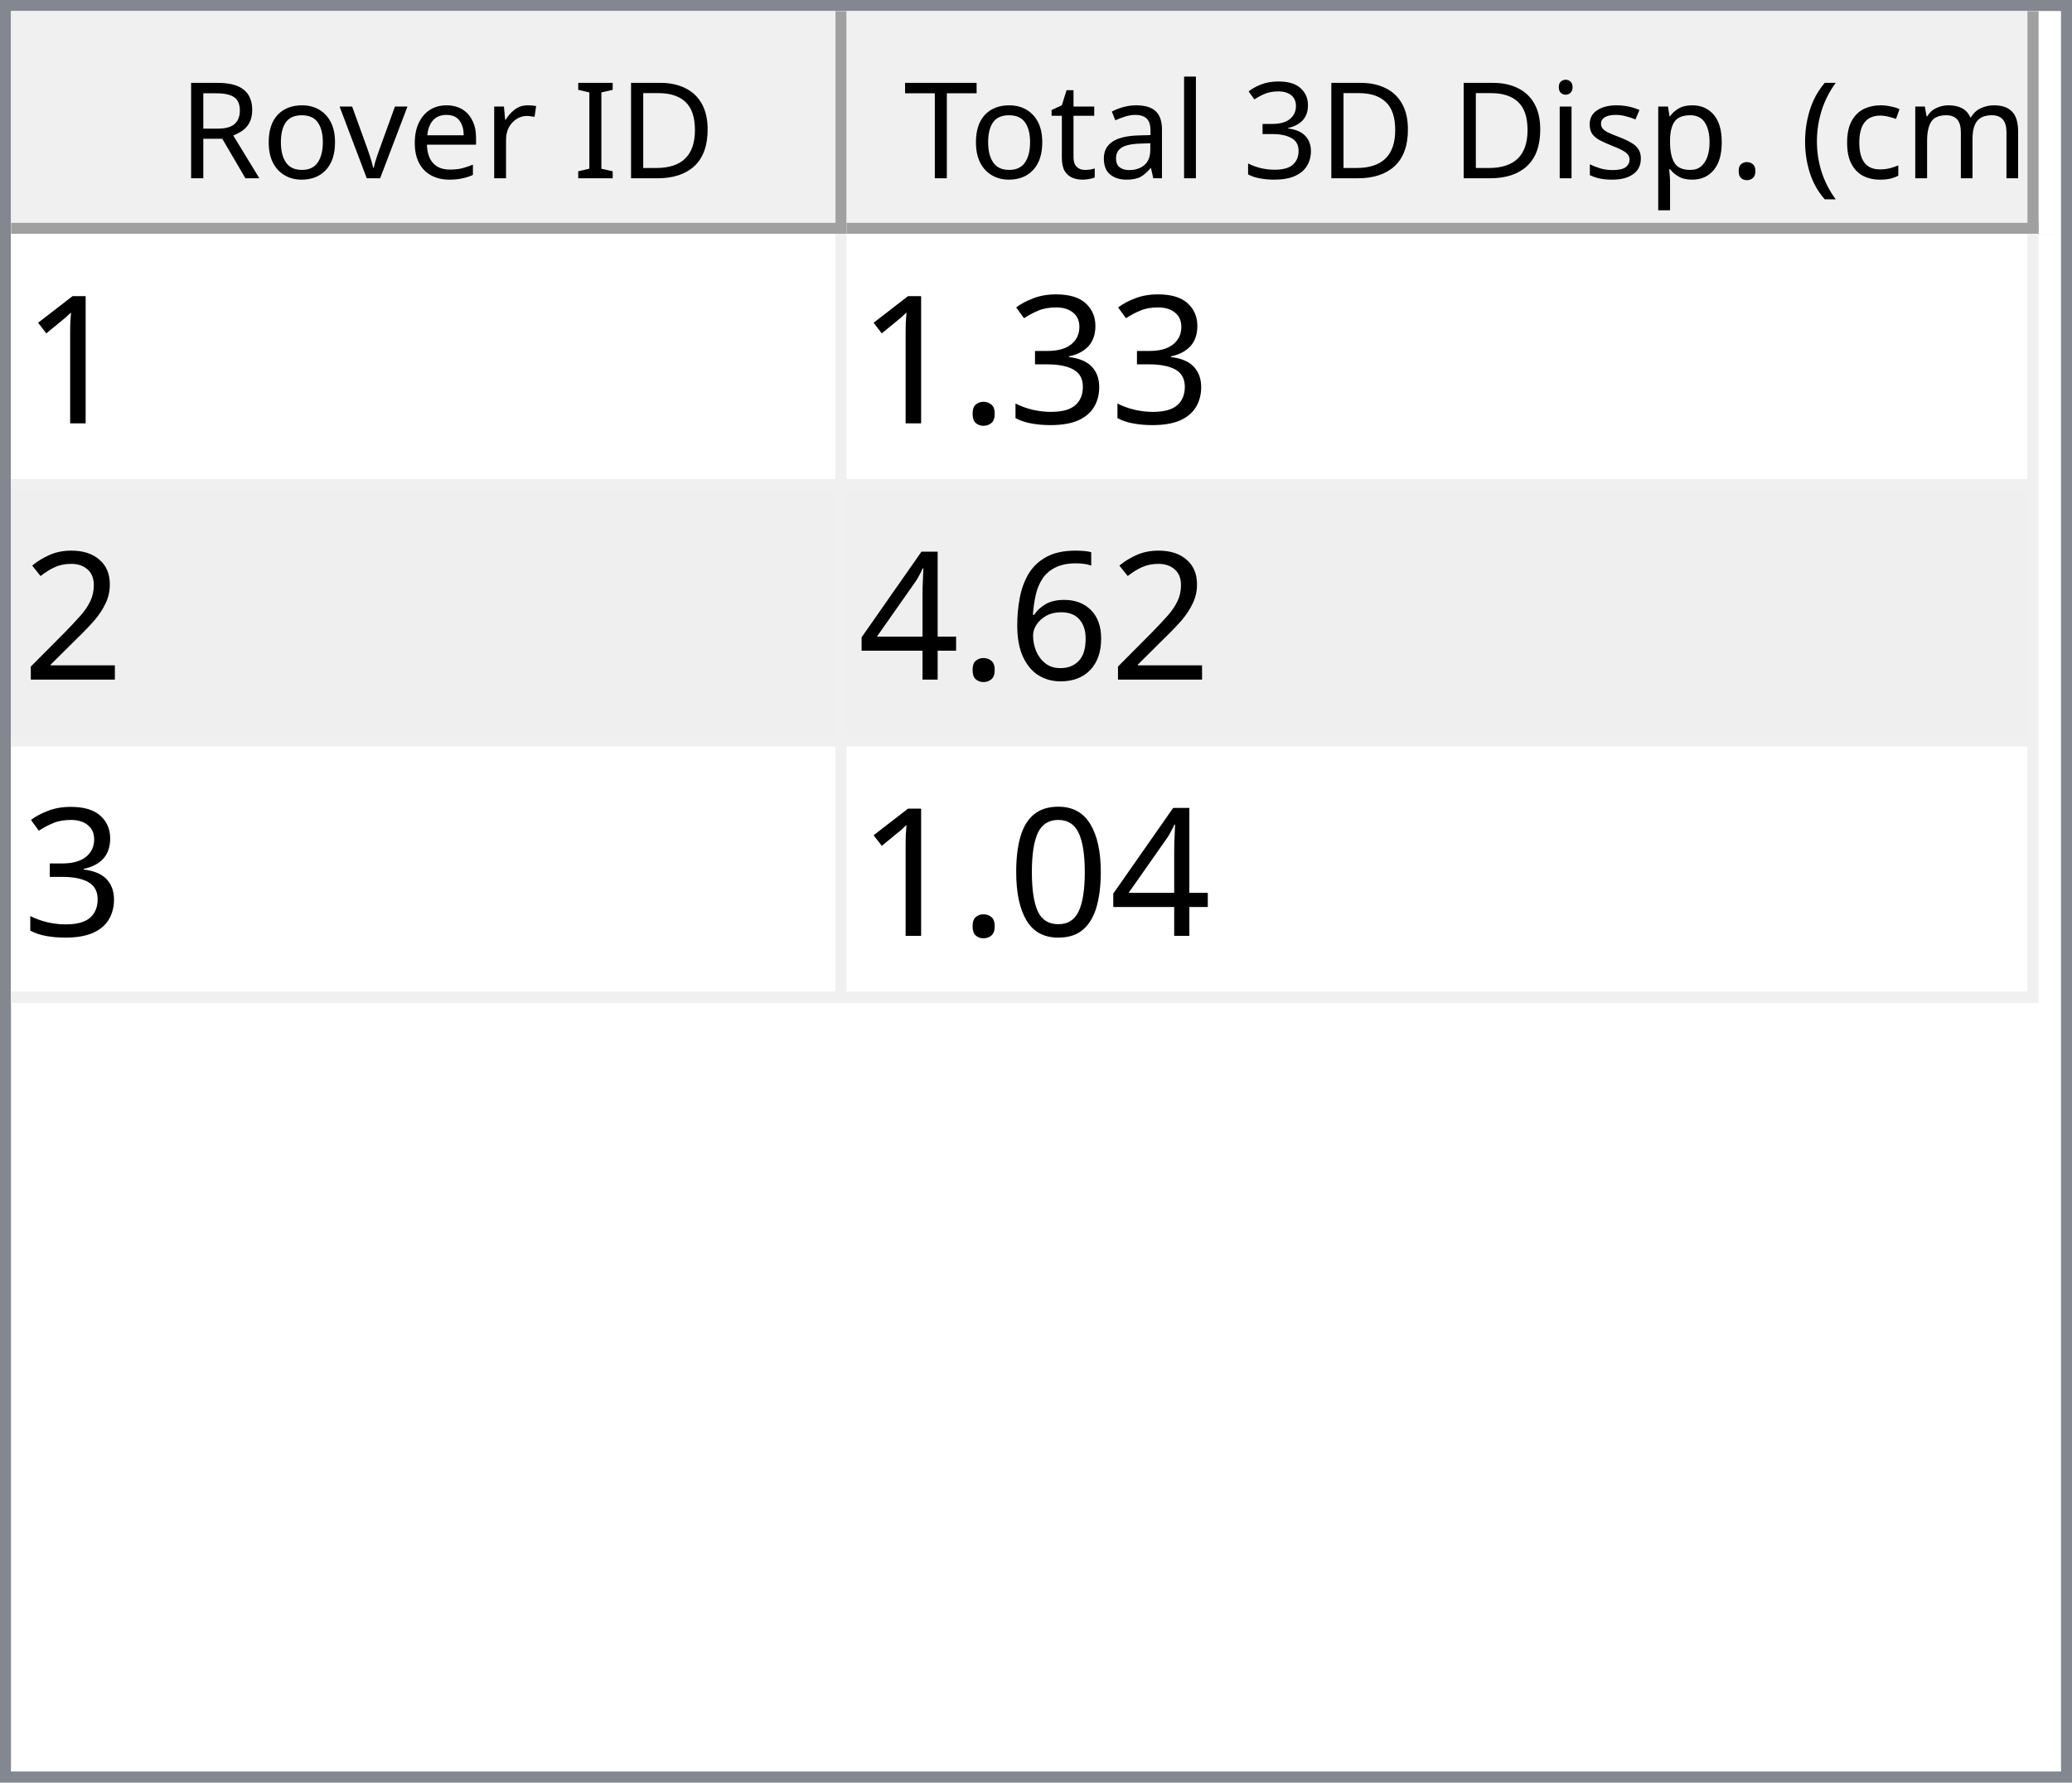
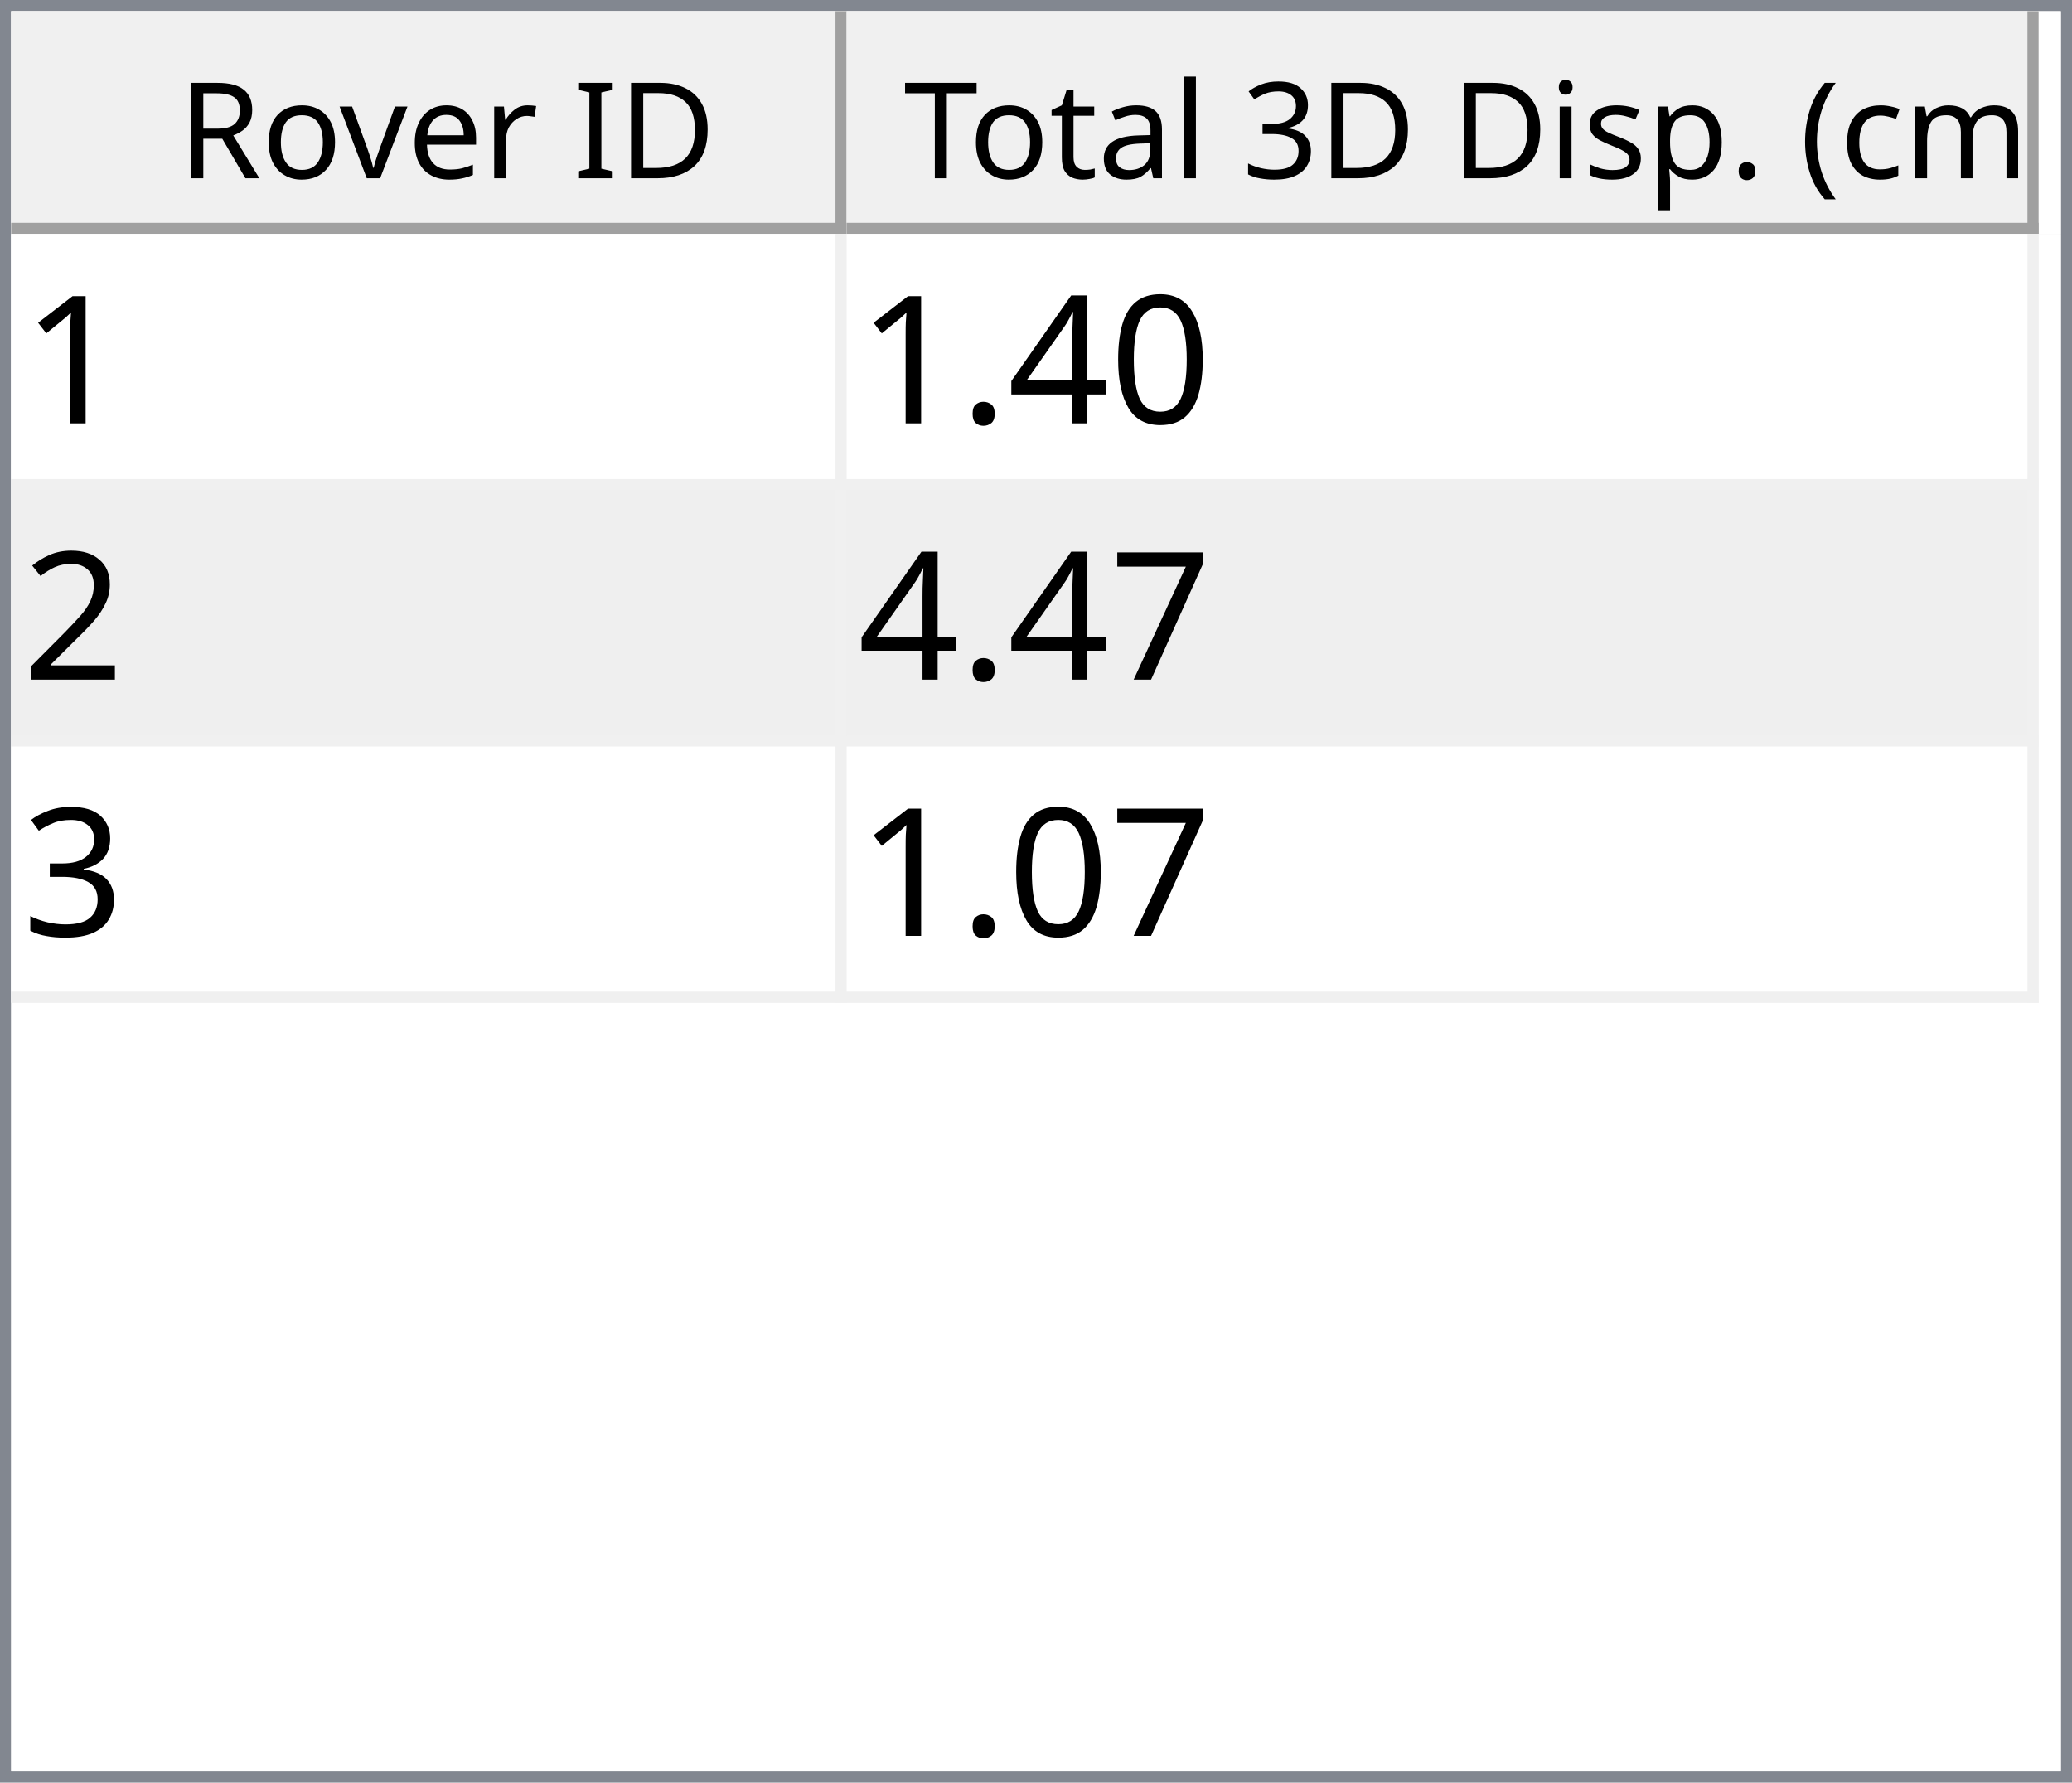
<svg xmlns="http://www.w3.org/2000/svg" style="fill-opacity:1; color-rendering:auto; color-interpolation:auto; text-rendering:auto; stroke:black; stroke-linecap:square; stroke-miterlimit:10; shape-rendering:auto; stroke-opacity:1; fill:black; stroke-dasharray:none; font-weight:normal; stroke-width:1; font-family:'Dialog'; font-style:normal; stroke-linejoin:miter; font-size:12px; stroke-dashoffset:0; image-rendering:auto;" width="186" height="160">
  <defs id="genericDefs" />
  <g>
    <defs id="defs1">
      <clipPath clipPathUnits="userSpaceOnUse" id="clipPath1">
        <path d="M0 0 L186 0 L186 160 L0 160 L0 0 Z" />
      </clipPath>
      <clipPath clipPathUnits="userSpaceOnUse" id="clipPath2">
        <path d="M0 0 L0 160 L186 160 L186 0 Z" />
      </clipPath>
      <clipPath clipPathUnits="userSpaceOnUse" id="clipPath3">
        <path d="M0 0 L0 20 L184 20 L184 0 Z" />
      </clipPath>
      <clipPath clipPathUnits="userSpaceOnUse" id="clipPath4">
        <path d="M0 0 L0 20 L75 20 L75 0 Z" />
      </clipPath>
      <clipPath clipPathUnits="userSpaceOnUse" id="clipPath5">
        <path d="M1 1 L1 19 L74 19 L74 1 Z" />
      </clipPath>
      <clipPath clipPathUnits="userSpaceOnUse" id="clipPath6">
        <path d="M0 0 L0 18 L73 18 L73 0 Z" />
      </clipPath>
      <clipPath clipPathUnits="userSpaceOnUse" id="clipPath7">
        <path d="M-0.5 -0.5 L-0.5 19.5 L74.5 19.5 L74.5 -0.5 Z" />
      </clipPath>
      <clipPath clipPathUnits="userSpaceOnUse" id="clipPath8">
        <path d="M0 0 L0 20 L107 20 L107 0 Z" />
      </clipPath>
      <clipPath clipPathUnits="userSpaceOnUse" id="clipPath9">
        <path d="M1 1 L1 19 L106 19 L106 1 Z" />
      </clipPath>
      <clipPath clipPathUnits="userSpaceOnUse" id="clipPath10">
        <path d="M0 0 L0 18 L105 18 L105 0 Z" />
      </clipPath>
      <clipPath clipPathUnits="userSpaceOnUse" id="clipPath11">
        <path d="M-0.5 -0.5 L-0.5 19.5 L106.5 19.5 L106.5 -0.5 Z" />
      </clipPath>
      <clipPath clipPathUnits="userSpaceOnUse" id="clipPath12">
        <path d="M0 0 L0 138 L184 138 L184 0 Z" />
      </clipPath>
      <clipPath clipPathUnits="userSpaceOnUse" id="clipPath13">
        <path d="M0 0 L0 69 L182 69 L182 0 Z" />
      </clipPath>
      <clipPath clipPathUnits="userSpaceOnUse" id="clipPath14">
        <path d="M-0.5 -0.5 L-0.5 68.5 L181.5 68.5 L181.5 -0.5 Z" />
      </clipPath>
      <clipPath clipPathUnits="userSpaceOnUse" id="clipPath15">
        <path d="M0 0 L0 22 L74 22 L74 0 Z" />
      </clipPath>
      <clipPath clipPathUnits="userSpaceOnUse" id="clipPath16">
        <path d="M0 0 L0 22 L106 22 L106 0 Z" />
      </clipPath>
      <font horiz-adv-x="64.551" id="font1">
        <font-face ascent="107.91" descent="25.098" units-per-em="100" style="font-style:normal; font-family:Segoe UI; font-weight:normal;" />
        <missing-glyph horiz-adv-x="64.551" d="M8.109 0 L8.109 68.266 L56.453 68.266 L56.453 0 L8.109 0 ZM15.328 7.234 L49.219 7.234 L49.219 61.031 L15.328 61.031 L15.328 7.234 Z" />
        <glyph unicode="D" horiz-adv-x="70.117" d="M9.188 0 L9.188 70.016 L28.516 70.016 Q65.531 70.016 65.531 35.891 Q65.531 19.672 55.25 9.836 Q44.969 0 27.734 0 L9.188 0 ZM17.391 62.594 L17.391 7.422 L27.828 7.422 Q41.609 7.422 49.273 14.797 Q56.938 22.172 56.938 35.688 Q56.938 62.594 28.328 62.594 L17.391 62.594 Z" />
        <glyph unicode="I" horiz-adv-x="26.611" d="M17.391 0 L9.188 0 L9.188 70.016 L17.391 70.016 L17.391 0 Z" />
        <glyph unicode=" " horiz-adv-x="27.393" d="" />
        <glyph unicode="r" horiz-adv-x="34.766" d="M34.188 41.891 Q32.078 43.5 28.125 43.5 Q23 43.5 19.555 38.672 Q16.109 33.844 16.109 25.484 L16.109 0 L8.109 0 L8.109 50 L16.109 50 L16.109 39.703 L16.312 39.703 Q18.016 44.969 21.531 47.922 Q25.047 50.875 29.391 50.875 Q32.516 50.875 34.188 50.203 L34.188 41.891 Z" />
        <glyph unicode="e" horiz-adv-x="52.295" d="M48.297 23 L12.984 23 Q13.188 14.656 17.484 10.109 Q21.781 5.562 29.297 5.562 Q37.75 5.562 44.828 11.141 L44.828 3.609 Q38.234 -1.172 27.391 -1.172 Q16.797 -1.172 10.742 5.641 Q4.688 12.453 4.688 24.812 Q4.688 36.469 11.305 43.82 Q17.922 51.172 27.734 51.172 Q37.547 51.172 42.922 44.828 Q48.297 38.484 48.297 27.203 L48.297 23 ZM40.094 29.781 Q40.047 36.719 36.75 40.578 Q33.453 44.438 27.594 44.438 Q21.922 44.438 17.969 40.383 Q14.016 36.328 13.094 29.781 L40.094 29.781 Z" />
        <glyph unicode="v" horiz-adv-x="47.9" d="M47.406 50 L27.484 0 L19.625 0 L0.688 50 L9.469 50 L22.172 13.672 Q23.578 9.672 23.922 6.688 L24.125 6.688 Q24.609 10.453 25.688 13.484 L38.969 50 L47.406 50 Z" />
        <glyph unicode="o" horiz-adv-x="58.594" d="M29 -1.172 Q17.922 -1.172 11.305 5.836 Q4.688 12.844 4.688 24.422 Q4.688 37.016 11.57 44.094 Q18.453 51.172 30.172 51.172 Q41.359 51.172 47.633 44.289 Q53.906 37.406 53.906 25.203 Q53.906 13.234 47.141 6.031 Q40.375 -1.172 29 -1.172 ZM29.594 44.438 Q21.875 44.438 17.383 39.188 Q12.891 33.938 12.891 24.703 Q12.891 15.828 17.43 10.695 Q21.969 5.562 29.594 5.562 Q37.359 5.562 41.531 10.594 Q45.703 15.625 45.703 24.906 Q45.703 34.281 41.531 39.359 Q37.359 44.438 29.594 44.438 Z" />
        <glyph unicode="R" horiz-adv-x="59.814" d="M59.375 0 L49.609 0 L37.891 19.625 Q36.281 22.359 34.766 24.289 Q33.25 26.219 31.664 27.438 Q30.078 28.656 28.25 29.219 Q26.422 29.781 24.125 29.781 L17.391 29.781 L17.391 0 L9.188 0 L9.188 70.016 L30.078 70.016 Q34.672 70.016 38.555 68.867 Q42.438 67.719 45.289 65.375 Q48.141 63.031 49.758 59.547 Q51.375 56.062 51.375 51.375 Q51.375 47.703 50.273 44.656 Q49.172 41.609 47.148 39.211 Q45.125 36.812 42.266 35.133 Q39.406 33.453 35.844 32.516 L35.844 32.328 Q37.594 31.547 38.891 30.547 Q40.188 29.547 41.359 28.18 Q42.531 26.812 43.68 25.078 Q44.828 23.344 46.234 21.047 L59.375 0 ZM17.391 62.594 L17.391 37.203 L28.516 37.203 Q31.594 37.203 34.203 38.133 Q36.812 39.062 38.719 40.797 Q40.625 42.531 41.703 45.047 Q42.781 47.562 42.781 50.688 Q42.781 56.297 39.141 59.445 Q35.5 62.594 28.609 62.594 L17.391 62.594 Z" />
        <glyph unicode=")" horiz-adv-x="30.176" d="M8.297 -15.922 L1.172 -15.922 Q16.406 2.344 16.406 26.812 Q16.406 51.469 1.078 70.016 L8.297 70.016 Q23.531 52.156 23.531 26.703 Q23.531 1.375 8.297 -15.922 Z" />
        <glyph unicode="m" horiz-adv-x="86.133" d="M79.109 0 L71.094 0 L71.094 28.719 Q71.094 37.016 68.531 40.727 Q65.969 44.438 59.906 44.438 Q54.781 44.438 51.195 39.75 Q47.609 35.062 47.609 28.516 L47.609 0 L39.594 0 L39.594 29.688 Q39.594 44.438 28.219 44.438 Q22.953 44.438 19.531 40.016 Q16.109 35.594 16.109 28.516 L16.109 0 L8.109 0 L8.109 50 L16.109 50 L16.109 42.094 L16.312 42.094 Q21.625 51.172 31.844 51.172 Q36.969 51.172 40.773 48.312 Q44.578 45.453 46 40.828 Q51.562 51.172 62.594 51.172 Q79.109 51.172 79.109 30.812 L79.109 0 Z" />
        <glyph unicode="c" horiz-adv-x="46.191" d="M42.188 2.297 Q36.422 -1.172 28.516 -1.172 Q17.828 -1.172 11.258 5.789 Q4.688 12.75 4.688 23.828 Q4.688 36.188 11.766 43.68 Q18.844 51.172 30.672 51.172 Q37.25 51.172 42.281 48.734 L42.281 40.531 Q36.719 44.438 30.375 44.438 Q22.703 44.438 17.797 38.945 Q12.891 33.453 12.891 24.516 Q12.891 15.719 17.508 10.641 Q22.125 5.562 29.891 5.562 Q36.422 5.562 42.188 9.906 L42.188 2.297 Z" />
        <glyph unicode="(" horiz-adv-x="30.176" d="M29.109 -15.922 L21.969 -15.922 Q6.844 1.375 6.844 26.703 Q6.844 52.156 21.969 70.016 L29.203 70.016 Q13.875 51.469 13.875 26.812 Q13.875 2.344 29.109 -15.922 Z" />
        <glyph unicode="." horiz-adv-x="21.68" d="M10.891 -1.078 Q8.641 -1.078 7.055 0.539 Q5.469 2.156 5.469 4.391 Q5.469 6.641 7.055 8.273 Q8.641 9.906 10.891 9.906 Q13.188 9.906 14.797 8.273 Q16.406 6.641 16.406 4.391 Q16.406 2.156 14.797 0.539 Q13.188 -1.078 10.891 -1.078 Z" />
        <glyph unicode="p" horiz-adv-x="58.789" d="M16.312 7.234 L16.109 7.234 L16.109 -23 L8.109 -23 L8.109 50 L16.109 50 L16.109 41.219 L16.312 41.219 Q22.219 51.172 33.594 51.172 Q43.266 51.172 48.688 44.461 Q54.109 37.75 54.109 26.469 Q54.109 13.922 48 6.375 Q41.891 -1.172 31.297 -1.172 Q21.578 -1.172 16.312 7.234 ZM16.109 27.391 L16.109 20.406 Q16.109 14.203 20.141 9.883 Q24.172 5.562 30.375 5.562 Q37.641 5.562 41.773 11.133 Q45.906 16.703 45.906 26.609 Q45.906 34.969 42.047 39.703 Q38.188 44.438 31.594 44.438 Q24.609 44.438 20.359 39.578 Q16.109 34.719 16.109 27.391 Z" />
        <glyph unicode="s" horiz-adv-x="42.432" d="M5.078 1.812 L5.078 10.406 Q11.625 5.562 19.484 5.562 Q30.031 5.562 30.031 12.594 Q30.031 14.594 29.125 15.992 Q28.219 17.391 26.68 18.461 Q25.141 19.531 23.07 20.383 Q21 21.234 18.609 22.172 Q15.281 23.484 12.766 24.828 Q10.25 26.172 8.57 27.859 Q6.891 29.547 6.031 31.695 Q5.172 33.844 5.172 36.719 Q5.172 40.234 6.789 42.945 Q8.406 45.656 11.086 47.484 Q13.766 49.312 17.211 50.242 Q20.656 51.172 24.312 51.172 Q30.812 51.172 35.938 48.922 L35.938 40.828 Q30.422 44.438 23.25 44.438 Q21 44.438 19.195 43.922 Q17.391 43.406 16.094 42.477 Q14.797 41.547 14.086 40.258 Q13.375 38.969 13.375 37.406 Q13.375 35.453 14.086 34.133 Q14.797 32.812 16.164 31.789 Q17.531 30.766 19.484 29.938 Q21.438 29.109 23.922 28.125 Q27.25 26.859 29.883 25.516 Q32.516 24.172 34.375 22.484 Q36.234 20.797 37.234 18.602 Q38.234 16.406 38.234 13.375 Q38.234 9.672 36.602 6.938 Q34.969 4.203 32.234 2.398 Q29.5 0.594 25.93 -0.289 Q22.359 -1.172 18.453 -1.172 Q10.75 -1.172 5.078 1.812 Z" />
        <glyph unicode="i" horiz-adv-x="24.219" d="M12.203 62.703 Q10.062 62.703 8.547 64.164 Q7.031 65.625 7.031 67.875 Q7.031 70.125 8.547 71.609 Q10.062 73.094 12.203 73.094 Q14.406 73.094 15.945 71.609 Q17.484 70.125 17.484 67.875 Q17.484 65.719 15.945 64.211 Q14.406 62.703 12.203 62.703 ZM16.109 0 L8.109 0 L8.109 50 L16.109 50 L16.109 0 Z" />
        <glyph unicode="3" horiz-adv-x="53.906" d="M46.531 19.828 Q46.531 15.094 44.75 11.211 Q42.969 7.328 39.719 4.57 Q36.469 1.812 31.93 0.297 Q27.391 -1.219 21.922 -1.219 Q11.922 -1.219 6 2.594 L6 11.188 Q13.094 5.609 22.219 5.609 Q25.875 5.609 28.828 6.539 Q31.781 7.469 33.906 9.227 Q36.031 10.984 37.18 13.477 Q38.328 15.969 38.328 19.094 Q38.328 32.812 18.797 32.812 L12.984 32.812 L12.984 39.594 L18.5 39.594 Q35.797 39.594 35.797 52.484 Q35.797 64.406 22.609 64.406 Q15.188 64.406 8.688 59.422 L8.688 67.188 Q15.375 71.188 24.609 71.188 Q29 71.188 32.57 69.969 Q36.141 68.75 38.68 66.555 Q41.219 64.359 42.609 61.281 Q44 58.203 44 54.5 Q44 40.672 30.031 36.719 L30.031 36.531 Q33.594 36.141 36.625 34.797 Q39.656 33.453 41.852 31.305 Q44.047 29.156 45.289 26.25 Q46.531 23.344 46.531 19.828 Z" />
        <glyph unicode="l" horiz-adv-x="24.219" d="M16.109 0 L8.109 0 L8.109 74.031 L16.109 74.031 L16.109 0 Z" />
        <glyph unicode="a" horiz-adv-x="50.879" d="M43.891 0 L35.891 0 L35.891 7.812 L35.688 7.812 Q30.469 -1.172 20.312 -1.172 Q12.844 -1.172 8.617 2.781 Q4.391 6.734 4.391 13.281 Q4.391 27.297 20.906 29.594 L35.891 31.688 Q35.891 44.438 25.594 44.438 Q16.547 44.438 9.281 38.281 L9.281 46.484 Q16.656 51.172 26.266 51.172 Q43.891 51.172 43.891 32.516 L43.891 0 ZM35.891 25.297 L23.828 23.641 Q18.266 22.859 15.43 20.875 Q12.594 18.891 12.594 13.875 Q12.594 10.203 15.211 7.883 Q17.828 5.562 22.172 5.562 Q28.125 5.562 32.008 9.742 Q35.891 13.922 35.891 20.312 L35.891 25.297 Z" />
        <glyph unicode="t" horiz-adv-x="33.887" d="M31.297 0.484 Q28.469 -1.078 23.828 -1.078 Q10.688 -1.078 10.688 13.578 L10.688 43.172 L2.094 43.172 L2.094 50 L10.688 50 L10.688 62.203 L18.703 64.797 L18.703 50 L31.297 50 L31.297 43.172 L18.703 43.172 L18.703 14.984 Q18.703 9.969 20.414 7.82 Q22.125 5.672 26.078 5.672 Q29.109 5.672 31.297 7.328 L31.297 0.484 Z" />
        <glyph unicode="T" horiz-adv-x="52.393" d="M50.594 62.594 L30.375 62.594 L30.375 0 L22.172 0 L22.172 62.594 L2 62.594 L2 70.016 L50.594 70.016 L50.594 62.594 Z" />
      </font>
      <font horiz-adv-x="75.0" id="font2">
        <font-face ascent="100.537" descent="21.973" units-per-em="100" style="font-style:normal; font-family:sans-serif; font-weight:normal;" />
        <missing-glyph horiz-adv-x="75.0" d="M12.5 0 L12.5 62.5 L62.5 62.5 L62.5 0 L12.5 0 ZM14.062 1.562 L60.938 1.562 L60.938 60.938 L14.062 60.938 L14.062 1.562 Z" />
        <glyph unicode="1" horiz-adv-x="55.615" d="M37.25 0 L28.469 0 L28.469 56 Q25.297 52.984 20.141 49.953 Q14.984 46.922 10.891 45.406 L10.891 53.906 Q18.266 57.375 23.781 62.305 Q29.297 67.234 31.594 71.875 L37.25 71.875 L37.25 0 Z" />
-         <glyph unicode="3" horiz-adv-x="55.615" d="M4.203 18.891 L12.984 20.062 Q14.5 12.594 18.141 9.297 Q21.781 6 27 6 Q33.203 6 37.477 10.297 Q41.75 14.594 41.75 20.953 Q41.75 27 37.797 30.93 Q33.844 34.859 27.734 34.859 Q25.25 34.859 21.531 33.891 L22.516 41.609 Q23.391 41.5 23.922 41.5 Q29.547 41.5 34.039 44.43 Q38.531 47.359 38.531 53.469 Q38.531 58.297 35.258 61.477 Q31.984 64.656 26.812 64.656 Q21.688 64.656 18.266 61.43 Q14.844 58.203 13.875 51.766 L5.078 53.328 Q6.688 62.156 12.398 67.016 Q18.109 71.875 26.609 71.875 Q32.469 71.875 37.398 69.359 Q42.328 66.844 44.945 62.5 Q47.562 58.156 47.562 53.266 Q47.562 48.641 45.07 44.828 Q42.578 41.016 37.703 38.766 Q44.047 37.312 47.562 32.695 Q51.078 28.078 51.078 21.141 Q51.078 11.766 44.242 5.25 Q37.406 -1.266 26.953 -1.266 Q17.531 -1.266 11.305 4.352 Q5.078 9.969 4.203 18.891 Z" />
+         <glyph unicode="0" horiz-adv-x="55.615" d="M4.156 35.297 Q4.156 48 6.766 55.742 Q9.375 63.484 14.523 67.68 Q19.672 71.875 27.484 71.875 Q33.25 71.875 37.594 69.555 Q41.938 67.234 44.773 62.867 Q47.609 58.5 49.219 52.227 Q50.828 45.953 50.828 35.297 Q50.828 22.703 48.242 14.969 Q45.656 7.234 40.508 3.008 Q35.359 -1.219 27.484 -1.219 Q17.141 -1.219 11.234 6.203 Q4.156 15.141 4.156 35.297 ZM13.188 35.297 Q13.188 17.672 17.312 11.836 Q21.438 6 27.484 6 Q33.547 6 37.672 11.859 Q41.797 17.719 41.797 35.297 Q41.797 52.984 37.672 58.789 Q33.547 64.594 27.391 64.594 Q21.344 64.594 17.719 59.469 Q13.188 52.938 13.188 35.297 Z" />
+         <glyph unicode="4" horiz-adv-x="55.615" d="M32.328 0 L32.328 17.141 L1.266 17.141 L1.266 25.203 L33.938 71.578 L41.109 71.578 L41.109 25.203 L50.781 25.203 L50.781 17.141 L41.109 17.141 L41.109 0 L32.328 0 ZM32.328 25.203 L32.328 57.469 L9.906 25.203 L32.328 25.203 Z" />
        <glyph unicode="." horiz-adv-x="27.783" d="M9.078 0 L9.078 10.016 L19.094 10.016 L19.094 0 L9.078 0 Z" />
        <glyph unicode="2" horiz-adv-x="55.615" d="M50.344 8.453 L50.344 0 L3.031 0 Q2.938 3.172 4.047 6.109 Q5.859 10.938 9.836 15.625 Q13.812 20.312 21.344 26.469 Q33.016 36.031 37.117 41.625 Q41.219 47.219 41.219 52.203 Q41.219 57.422 37.477 61.008 Q33.734 64.594 27.734 64.594 Q21.391 64.594 17.578 60.789 Q13.766 56.984 13.719 50.25 L4.688 51.172 Q5.609 61.281 11.664 66.578 Q17.719 71.875 27.938 71.875 Q38.234 71.875 44.242 66.164 Q50.25 60.453 50.25 52 Q50.25 47.703 48.492 43.555 Q46.734 39.406 42.656 34.812 Q38.578 30.219 29.109 22.219 Q21.188 15.578 18.945 13.211 Q16.703 10.844 15.234 8.453 L50.344 8.453 Z" />
-         <glyph unicode="6" horiz-adv-x="55.615" d="M49.75 54.047 L41.016 53.375 Q39.844 58.547 37.703 60.891 Q34.125 64.656 28.906 64.656 Q24.703 64.656 21.531 62.312 Q17.391 59.281 14.992 53.469 Q12.594 47.656 12.5 36.922 Q15.672 41.75 20.266 44.094 Q24.859 46.438 29.891 46.438 Q38.672 46.438 44.852 39.969 Q51.031 33.5 51.031 23.25 Q51.031 16.5 48.125 10.719 Q45.219 4.938 40.141 1.859 Q35.062 -1.219 28.609 -1.219 Q17.625 -1.219 10.695 6.859 Q3.766 14.938 3.766 33.5 Q3.766 54.25 11.422 63.672 Q18.109 71.875 29.438 71.875 Q37.891 71.875 43.289 67.141 Q48.688 62.406 49.75 54.047 ZM13.875 23.188 Q13.875 18.656 15.797 14.508 Q17.719 10.359 21.188 8.18 Q24.656 6 28.469 6 Q34.031 6 38.039 10.492 Q42.047 14.984 42.047 22.703 Q42.047 30.125 38.086 34.398 Q34.125 38.672 28.125 38.672 Q22.172 38.672 18.023 34.398 Q13.875 30.125 13.875 23.188 Z" />
-         <glyph unicode="4" horiz-adv-x="55.615" d="M32.328 0 L32.328 17.141 L1.266 17.141 L1.266 25.203 L33.938 71.578 L41.109 71.578 L41.109 25.203 L50.781 25.203 L50.781 17.141 L41.109 17.141 L41.109 0 L32.328 0 ZM32.328 25.203 L32.328 57.469 L9.906 25.203 L32.328 25.203 Z" />
-         <glyph unicode="0" horiz-adv-x="55.615" d="M4.156 35.297 Q4.156 48 6.766 55.742 Q9.375 63.484 14.523 67.68 Q19.672 71.875 27.484 71.875 Q33.25 71.875 37.594 69.555 Q41.938 67.234 44.773 62.867 Q47.609 58.5 49.219 52.227 Q50.828 45.953 50.828 35.297 Q50.828 22.703 48.242 14.969 Q45.656 7.234 40.508 3.008 Q35.359 -1.219 27.484 -1.219 Q17.141 -1.219 11.234 6.203 Q4.156 15.141 4.156 35.297 ZM13.188 35.297 Q13.188 17.672 17.312 11.836 Q21.438 6 27.484 6 Q33.547 6 37.672 11.859 Q41.797 17.719 41.797 35.297 Q41.797 52.984 37.672 58.789 Q33.547 64.594 27.391 64.594 Q21.344 64.594 17.719 59.469 Q13.188 52.938 13.188 35.297 Z" />
+         <glyph unicode="7" horiz-adv-x="55.615" d="M4.734 62.203 L4.734 70.656 L51.078 70.656 L51.078 63.812 Q44.234 56.547 37.523 44.484 Q30.812 32.422 27.156 19.672 Q24.516 10.688 23.781 0 L14.75 0 Q14.891 8.453 18.062 20.414 Q21.234 32.375 27.172 43.484 Q33.109 54.594 39.797 62.203 L4.734 62.203 Z" />
+         <glyph unicode="3" horiz-adv-x="55.615" d="M4.203 18.891 L12.984 20.062 Q14.5 12.594 18.141 9.297 Q21.781 6 27 6 Q33.203 6 37.477 10.297 Q41.75 14.594 41.75 20.953 Q41.75 27 37.797 30.93 Q33.844 34.859 27.734 34.859 Q25.25 34.859 21.531 33.891 L22.516 41.609 Q23.391 41.5 23.922 41.5 Q29.547 41.5 34.039 44.43 Q38.531 47.359 38.531 53.469 Q38.531 58.297 35.258 61.477 Q31.984 64.656 26.812 64.656 Q21.688 64.656 18.266 61.43 Q14.844 58.203 13.875 51.766 L5.078 53.328 Q6.688 62.156 12.398 67.016 Q18.109 71.875 26.609 71.875 Q32.469 71.875 37.398 69.359 Q42.328 66.844 44.945 62.5 Q47.562 58.156 47.562 53.266 Q47.562 48.641 45.07 44.828 Q42.578 41.016 37.703 38.766 Q44.047 37.312 47.562 32.695 Q51.078 28.078 51.078 21.141 Q51.078 11.766 44.242 5.25 Q37.406 -1.266 26.953 -1.266 Q17.531 -1.266 11.305 4.352 Q5.078 9.969 4.203 18.891 Z" />
      </font>
    </defs>
    <g style="fill:white; stroke:white;">
      <rect x="0" y="0" width="186" style="clip-path:url(#clipPath1); stroke:none;" height="160" />
    </g>
    <g style="fill:white; text-rendering:optimizeSpeed; color-rendering:optimizeSpeed; image-rendering:optimizeSpeed; shape-rendering:crispEdges; stroke:white; color-interpolation:sRGB;">
      <rect x="0" width="186" height="160" y="0" style="stroke:none;" />
      <path style="stroke:none;" d="M0 160 L186 160 L186 0 L0 0 Z" />
    </g>
    <g style="fill:rgb(240,240,240); font-family:'Segoe UI'; stroke:rgb(240,240,240);">
      <rect x="0" y="0" width="186" style="clip-path:url(#clipPath2); stroke:none;" height="160" />
    </g>
    <g style="fill:rgb(130,135,144); font-family:'Segoe UI'; stroke:rgb(130,135,144);">
      <path d="M0 0 L186 0 L186 160 L0 160 L0 0 ZM1 1 L185 1 L185 159 L1 159 L1 1 Z" style="fill-rule:evenodd; clip-path:url(#clipPath2); stroke:none;" />
    </g>
    <g style="fill:white; font-family:'Segoe UI'; stroke:white;" transform="translate(1,1)">
      <rect x="0" y="0" width="184" style="clip-path:url(#clipPath3); stroke:none;" height="20" />
    </g>
    <g style="fill:rgb(240,240,240); font-family:'Segoe UI'; stroke:rgb(240,240,240);" transform="translate(1,1)">
      <rect x="0" y="0" width="75" style="clip-path:url(#clipPath4); stroke:none;" height="20" />
    </g>
    <g style="font-family:'Segoe UI';" transform="translate(2,2)">
      <text x="14" xml:space="preserve" y="14" style="clip-path:url(#clipPath6); stroke:none;">Rover ID</text>
    </g>
    <g style="fill:rgb(160,160,160); font-family:'Segoe UI'; stroke:rgb(160,160,160); stroke-linejoin:bevel;" transform="translate(1.5,1.5)">
      <line x1="74" x2="74" y1="0" style="fill:none; clip-path:url(#clipPath7);" y2="19" />
    </g>
    <g style="fill:rgb(160,160,160); font-family:'Segoe UI'; stroke:rgb(160,160,160); stroke-linejoin:bevel;" transform="matrix(1,0,0,1,1,1) translate(0.5,0.5)">
      <line x1="0" x2="74" y1="19" style="fill:none; clip-path:url(#clipPath7);" y2="19" />
    </g>
    <g style="fill:rgb(240,240,240); font-family:'Segoe UI'; stroke:rgb(240,240,240);" transform="translate(76,1)">
      <rect x="0" y="0" width="107" style="clip-path:url(#clipPath8); stroke:none;" height="20" />
    </g>
    <g style="font-family:'Segoe UI';" transform="translate(77,2)">
      <text x="1" xml:space="preserve" y="14" style="clip-path:url(#clipPath10); stroke:none;"> Total 3D Disp. (cm)</text>
    </g>
    <g style="fill:rgb(160,160,160); font-family:'Segoe UI'; stroke:rgb(160,160,160); stroke-linejoin:bevel;" transform="translate(76.5,1.5)">
      <line x1="106" x2="106" y1="0" style="fill:none; clip-path:url(#clipPath11);" y2="19" />
    </g>
    <g style="fill:rgb(160,160,160); font-family:'Segoe UI'; stroke:rgb(160,160,160); stroke-linejoin:bevel;" transform="matrix(1,0,0,1,76,1) translate(0.5,0.5)">
      <line x1="0" x2="106" y1="19" style="fill:none; clip-path:url(#clipPath11);" y2="19" />
    </g>
    <g style="fill:white; font-family:'Segoe UI'; stroke:white;" transform="translate(1,21)">
      <rect x="0" y="0" width="184" style="clip-path:url(#clipPath12); stroke:none;" height="138" />
    </g>
    <g style="fill:rgb(240,240,240); font-size:16px; font-family:sans-serif; stroke:rgb(240,240,240);" transform="translate(1,21)">
      <rect x="0" y="0" width="182" style="clip-path:url(#clipPath13); stroke:none;" height="69" />
      <line transform="translate(0.5,0.5)" x1="0" x2="181" y1="22" style="clip-path:url(#clipPath14); fill:none; stroke-linejoin:bevel;" y2="22" />
    </g>
    <g transform="matrix(1,0,0,1,1,21) translate(0.5,0.5)" style="fill:rgb(240,240,240); font-size:16px; font-family:sans-serif; stroke:rgb(240,240,240); stroke-linejoin:bevel;">
      <line x1="0" x2="181" y1="45" style="fill:none; clip-path:url(#clipPath14);" y2="45" />
    </g>
    <g transform="matrix(1,0,0,1,1,21) translate(0.5,0.5)" style="fill:rgb(240,240,240); font-size:16px; font-family:sans-serif; stroke:rgb(240,240,240); stroke-linejoin:bevel;">
      <line x1="0" x2="181" y1="68" style="fill:none; clip-path:url(#clipPath14);" y2="68" />
    </g>
    <g transform="matrix(1,0,0,1,1,21) translate(0.5,0.5)" style="fill:rgb(240,240,240); font-size:16px; font-family:sans-serif; stroke:rgb(240,240,240); stroke-linejoin:bevel;">
      <line x1="74" x2="74" y1="0" style="fill:none; clip-path:url(#clipPath14);" y2="68" />
    </g>
    <g transform="matrix(1,0,0,1,1,21) translate(0.5,0.5)" style="fill:rgb(240,240,240); font-size:16px; font-family:sans-serif; stroke:rgb(240,240,240); stroke-linejoin:bevel;">
      <line x1="181" x2="181" y1="0" style="fill:none; clip-path:url(#clipPath14);" y2="68" />
    </g>
    <g style="fill:white; font-size:16px; font-family:sans-serif; stroke:white;" transform="matrix(1,0,0,1,1,21)">
      <rect x="0" y="0" width="74" style="clip-path:url(#clipPath15); stroke:none;" height="22" />
      <text x="1" y="17" style="fill:black; clip-path:url(#clipPath15); stroke:none;" xml:space="preserve">1</text>
    </g>
    <g style="fill:white; font-size:16px; font-family:sans-serif; stroke:white;" transform="matrix(1,0,0,1,1,21) translate(75,0)">
      <rect x="0" y="0" width="106" style="clip-path:url(#clipPath16); stroke:none;" height="22" />
-       <text x="1" y="17" style="fill:black; clip-path:url(#clipPath16); stroke:none;" xml:space="preserve">1.33</text>
+       <text x="1" y="17" style="fill:black; clip-path:url(#clipPath16); stroke:none;" xml:space="preserve">1.40</text>
    </g>
    <g style="fill:rgb(239,239,239); font-size:16px; font-family:sans-serif; stroke:rgb(239,239,239);" transform="matrix(1,0,0,1,1,21) translate(0,23)">
      <rect x="0" y="0" width="74" style="clip-path:url(#clipPath15); stroke:none;" height="22" />
      <text x="1" y="17" style="fill:black; clip-path:url(#clipPath15); stroke:none;" xml:space="preserve">2</text>
    </g>
    <g style="fill:rgb(239,239,239); font-size:16px; font-family:sans-serif; stroke:rgb(239,239,239);" transform="matrix(1,0,0,1,1,21) translate(75,23)">
      <rect x="0" y="0" width="106" style="clip-path:url(#clipPath16); stroke:none;" height="22" />
-       <text x="1" y="17" style="fill:black; clip-path:url(#clipPath16); stroke:none;" xml:space="preserve">4.62</text>
+       <text x="1" y="17" style="fill:black; clip-path:url(#clipPath16); stroke:none;" xml:space="preserve">4.47</text>
    </g>
    <g style="fill:white; font-size:16px; font-family:sans-serif; stroke:white;" transform="matrix(1,0,0,1,1,21) translate(0,46)">
      <rect x="0" y="0" width="74" style="clip-path:url(#clipPath15); stroke:none;" height="22" />
      <text x="1" y="17" style="fill:black; clip-path:url(#clipPath15); stroke:none;" xml:space="preserve">3</text>
    </g>
    <g style="fill:white; font-size:16px; font-family:sans-serif; stroke:white;" transform="matrix(1,0,0,1,1,21) translate(75,46)">
      <rect x="0" y="0" width="106" style="clip-path:url(#clipPath16); stroke:none;" height="22" />
-       <text x="1" y="17" style="fill:black; clip-path:url(#clipPath16); stroke:none;" xml:space="preserve">1.04</text>
+       <text x="1" y="17" style="fill:black; clip-path:url(#clipPath16); stroke:none;" xml:space="preserve">1.07</text>
    </g>
  </g>
</svg>
